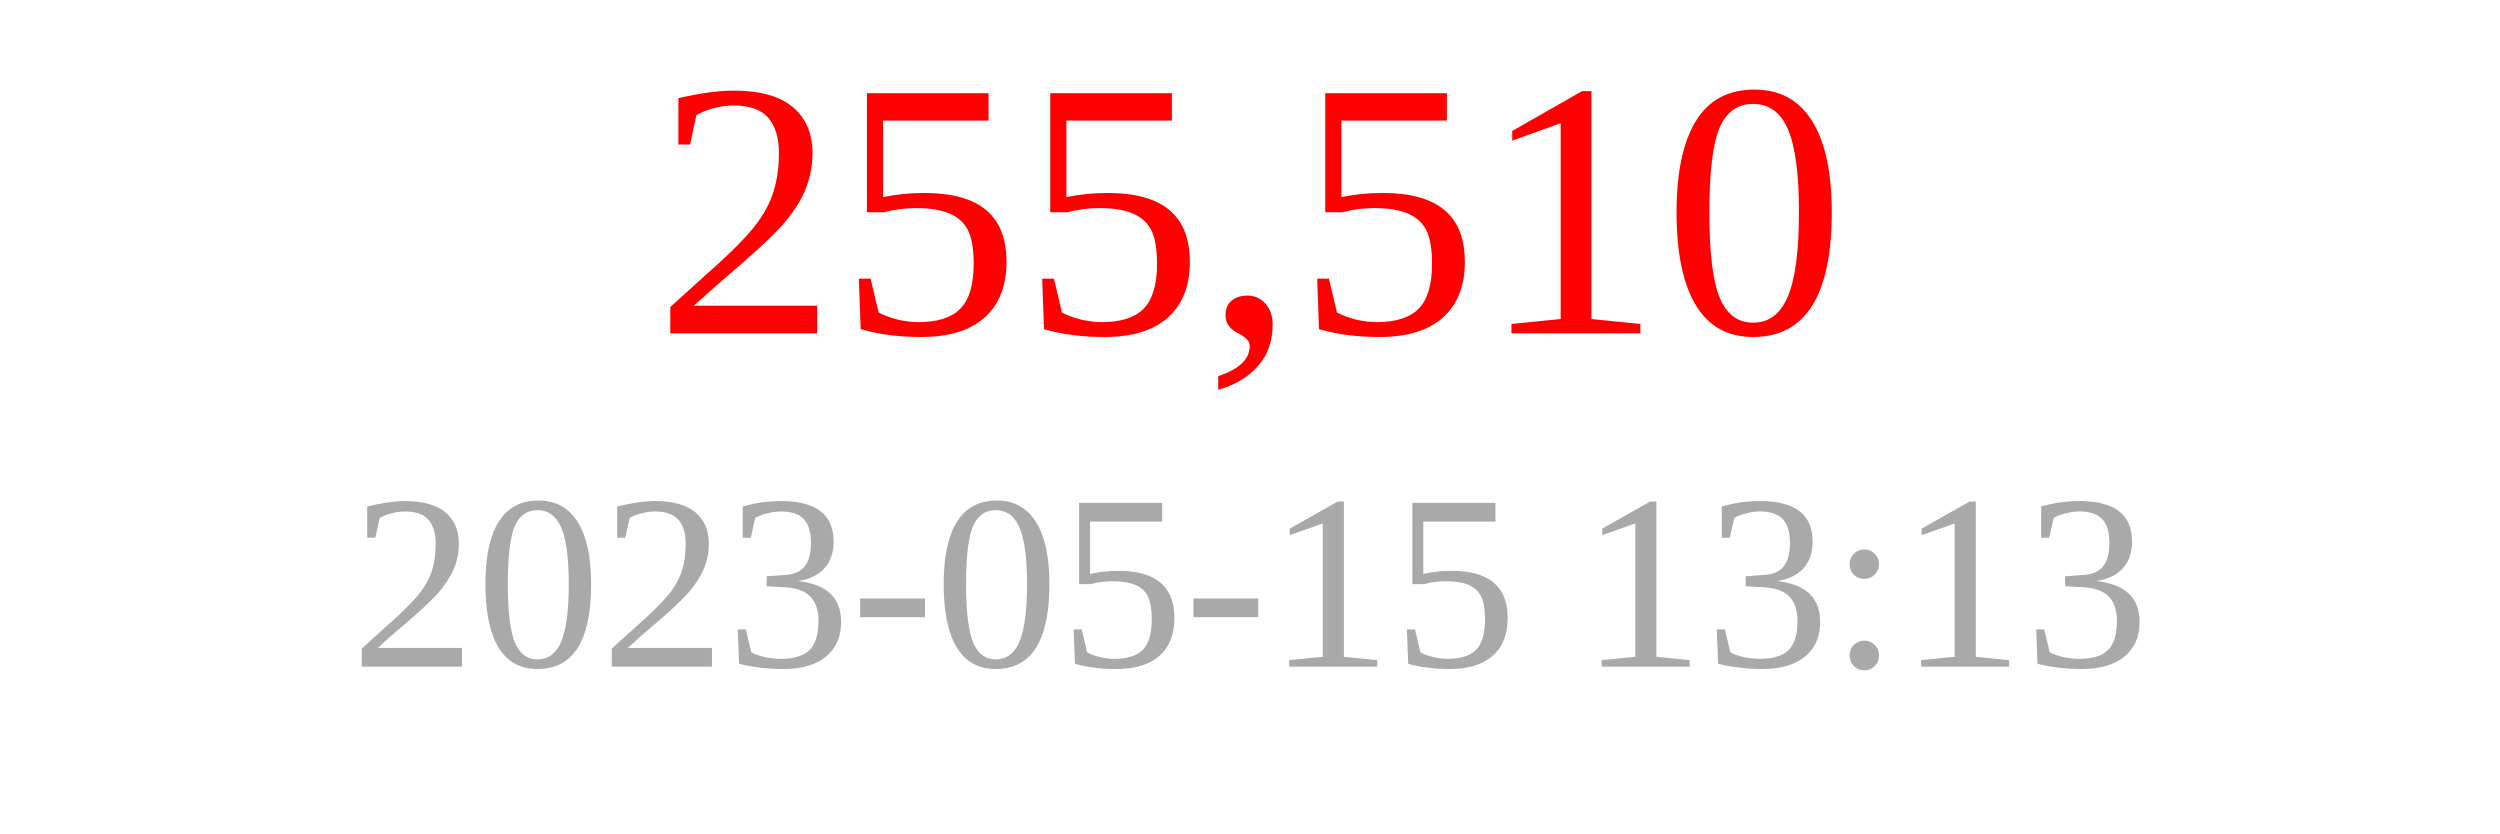
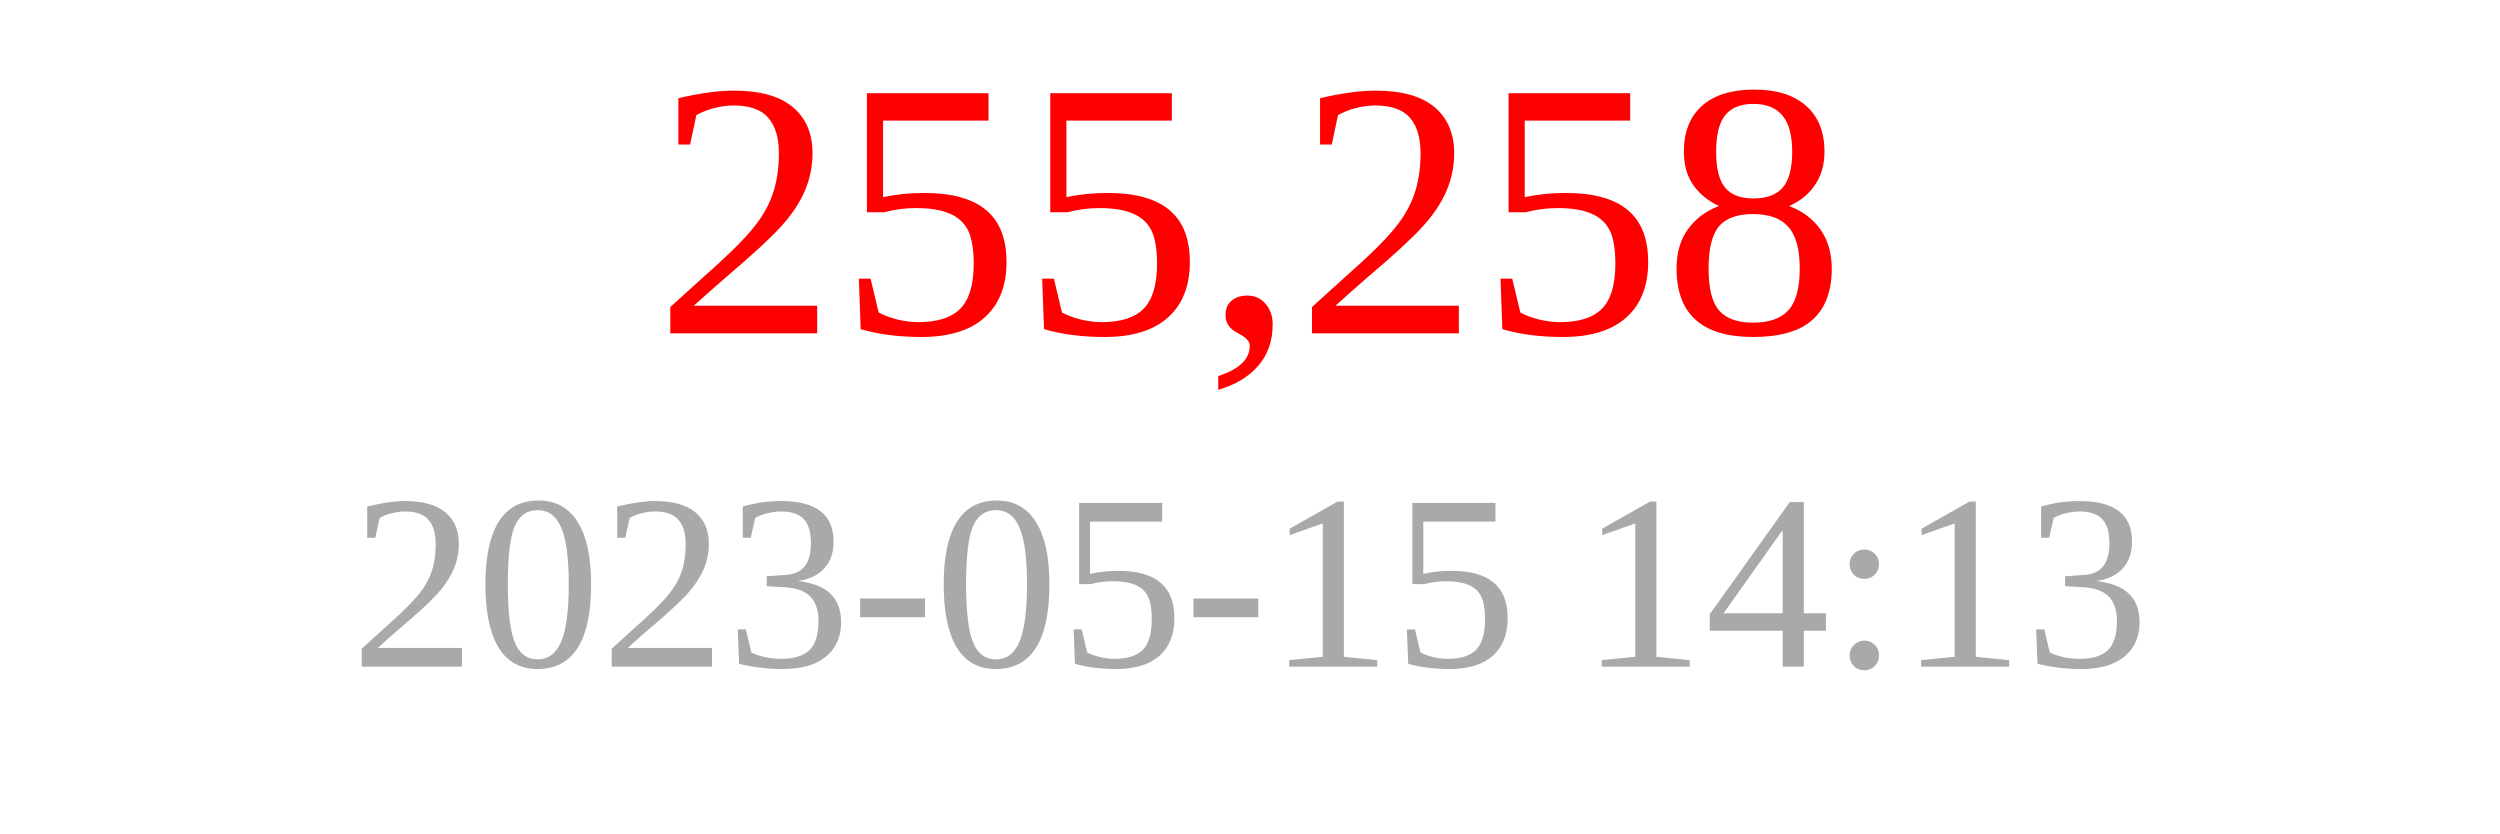
<svg xmlns="http://www.w3.org/2000/svg" width="150" height="50">
-   <text x="75" y="20" font-size="22" fill="red" text-anchor="middle">255,510</text>
-   <text x="75" y="40" font-size="15" fill="darkgray" text-anchor="middle">2023-05-15 13:13</text>
+   <text x="75" y="20" font-size="22" fill="red" text-anchor="middle">255,258</text>
+   <text x="75" y="40" font-size="15" fill="darkgray" text-anchor="middle">2023-05-15 14:13</text>
</svg>
